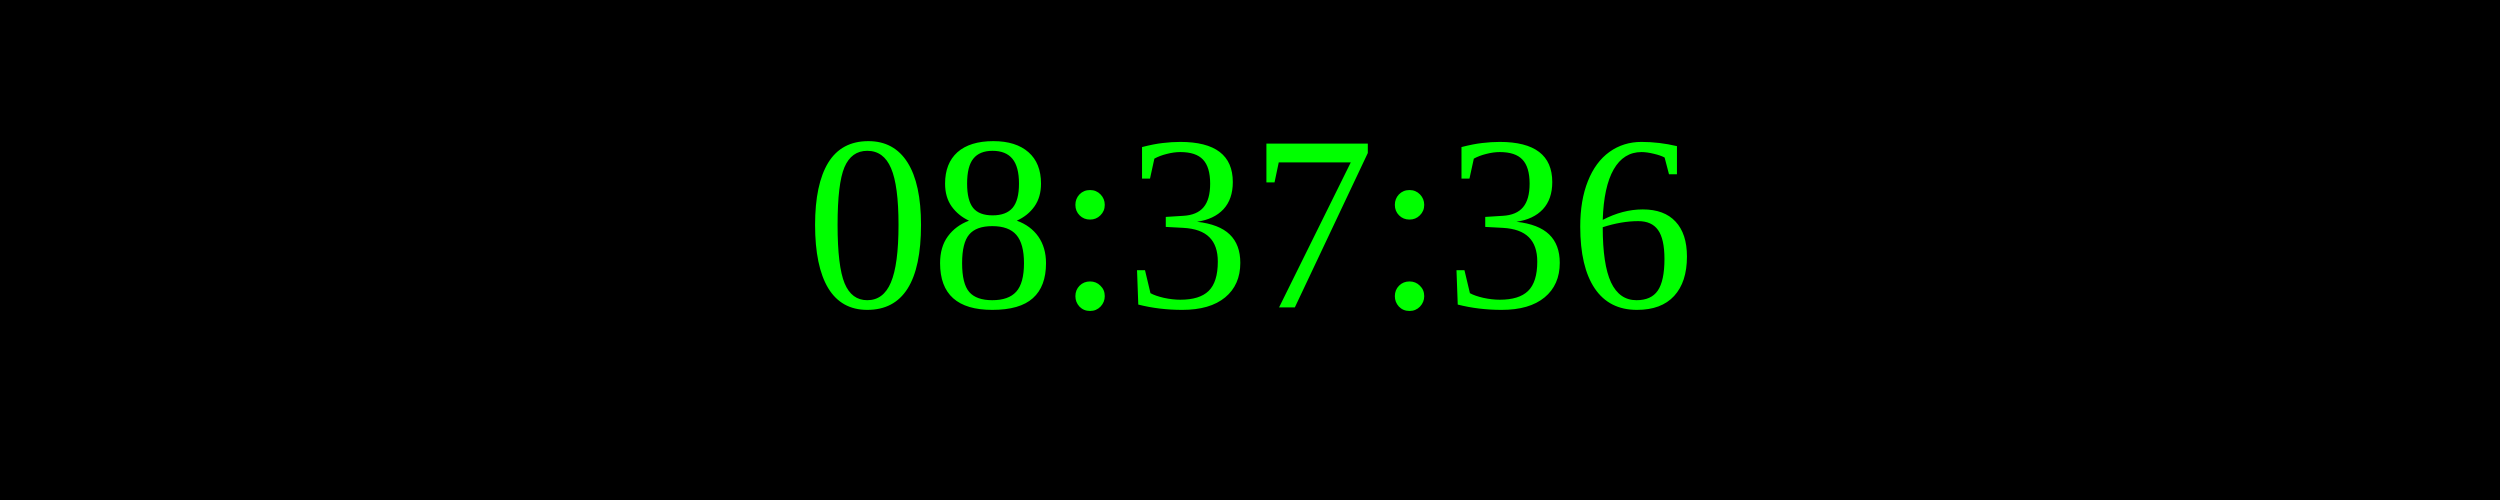
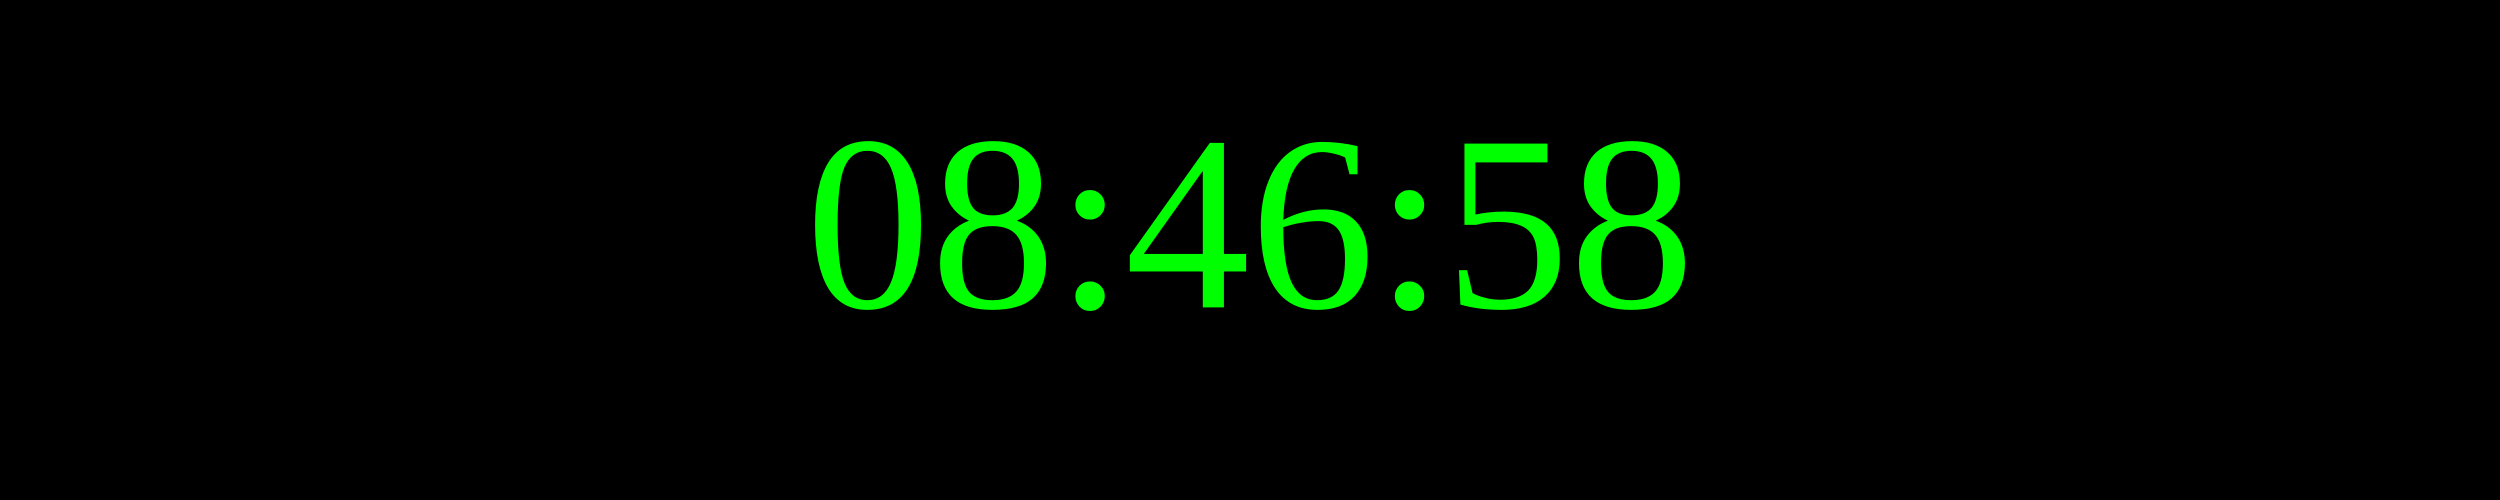
<svg xmlns="http://www.w3.org/2000/svg" width="250" height="50">
  <rect width="100%" height="100%" fill="black" />
  <text x="50%" y="50%" font-size="25" fill="lime" text-anchor="middle" dominant-baseline="middle">
- 08:37:36
+ 08:46:58
</text>
</svg>
